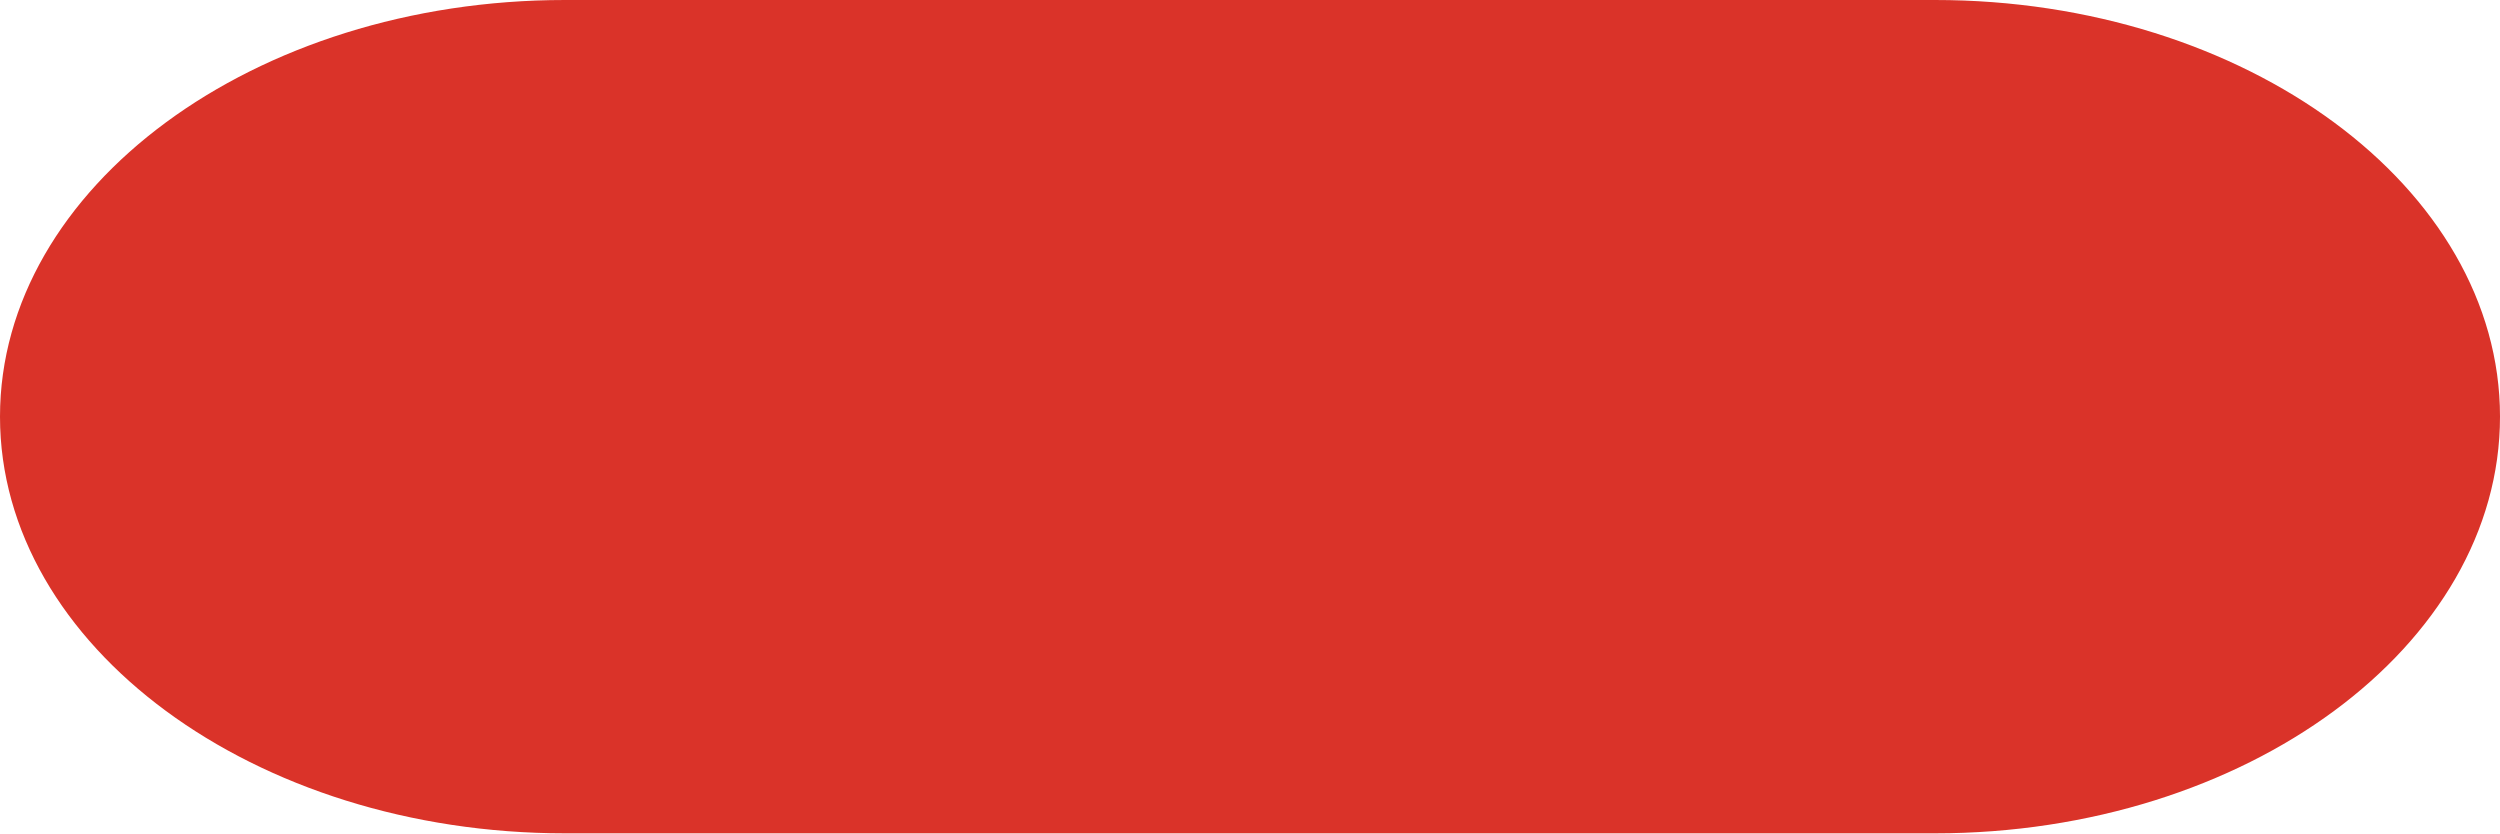
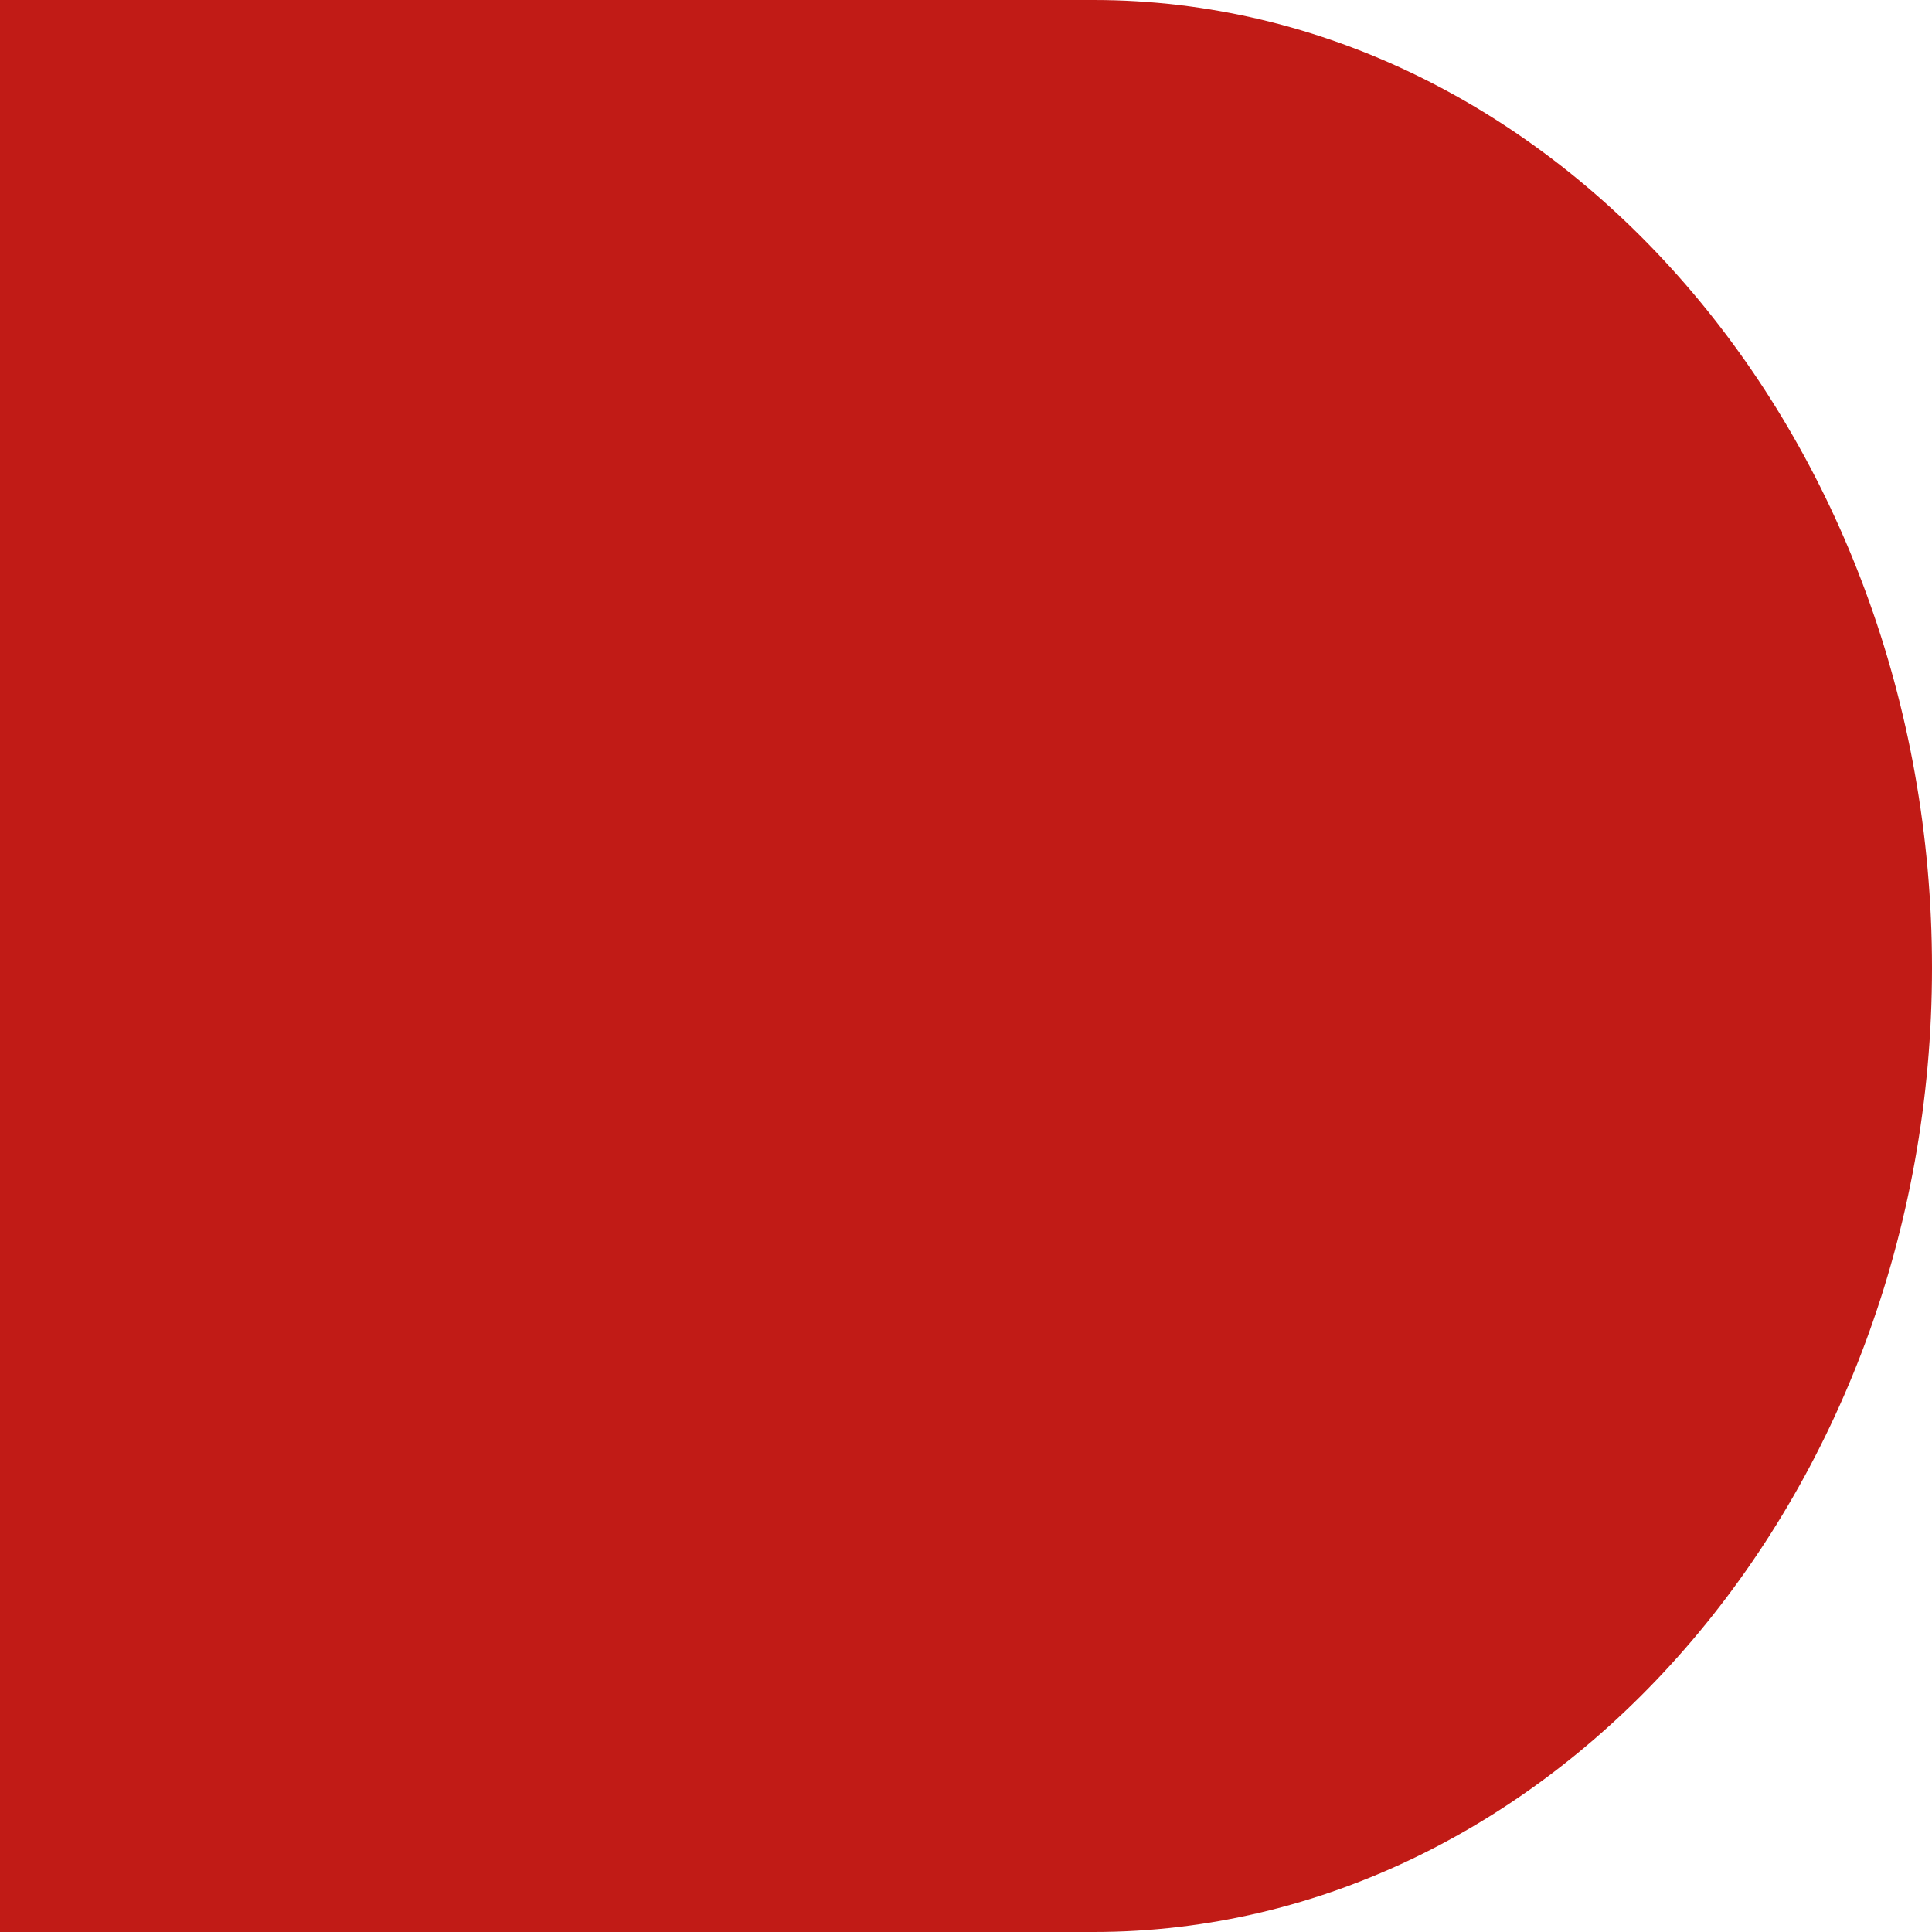
- <svg xmlns="http://www.w3.org/2000/svg" version="1.1" width="3px" height="1px">
-   <g transform="matrix(1 0 0 1 -16 -16 )">
-     <path d="M 3 0.5  C 3 0.775  2.695 1  2.322 1  C 2.322 1  0.678 1  0.678 1  C 0.305 1  0 0.775  0 0.5  C 0 0.225  0.305 0  0.678 0  C 0.678 0  2.322 0  2.322 0  C 2.695 0  3 0.225  3 0.5  Z " fill-rule="nonzero" fill="#da3329" stroke="none" transform="matrix(1 0 0 1 16 16 )" />
+ <svg xmlns="http://www.w3.org/2000/svg" version="1.1" width="1px" height="1px">
+   <g transform="matrix(1 0 0 1 -17 -16 )">
+     <path d="M 0.566 0  L 0 0  L 0 1  C 0 1  0.566 1  0.566 1  C 0.804 1  1 0.775  1 0.501  C 1 0.225  0.804 0  0.566 0  Z " fill-rule="nonzero" fill="#c11b16" stroke="none" transform="matrix(1 0 0 1 17 16 )" />
  </g>
</svg>
